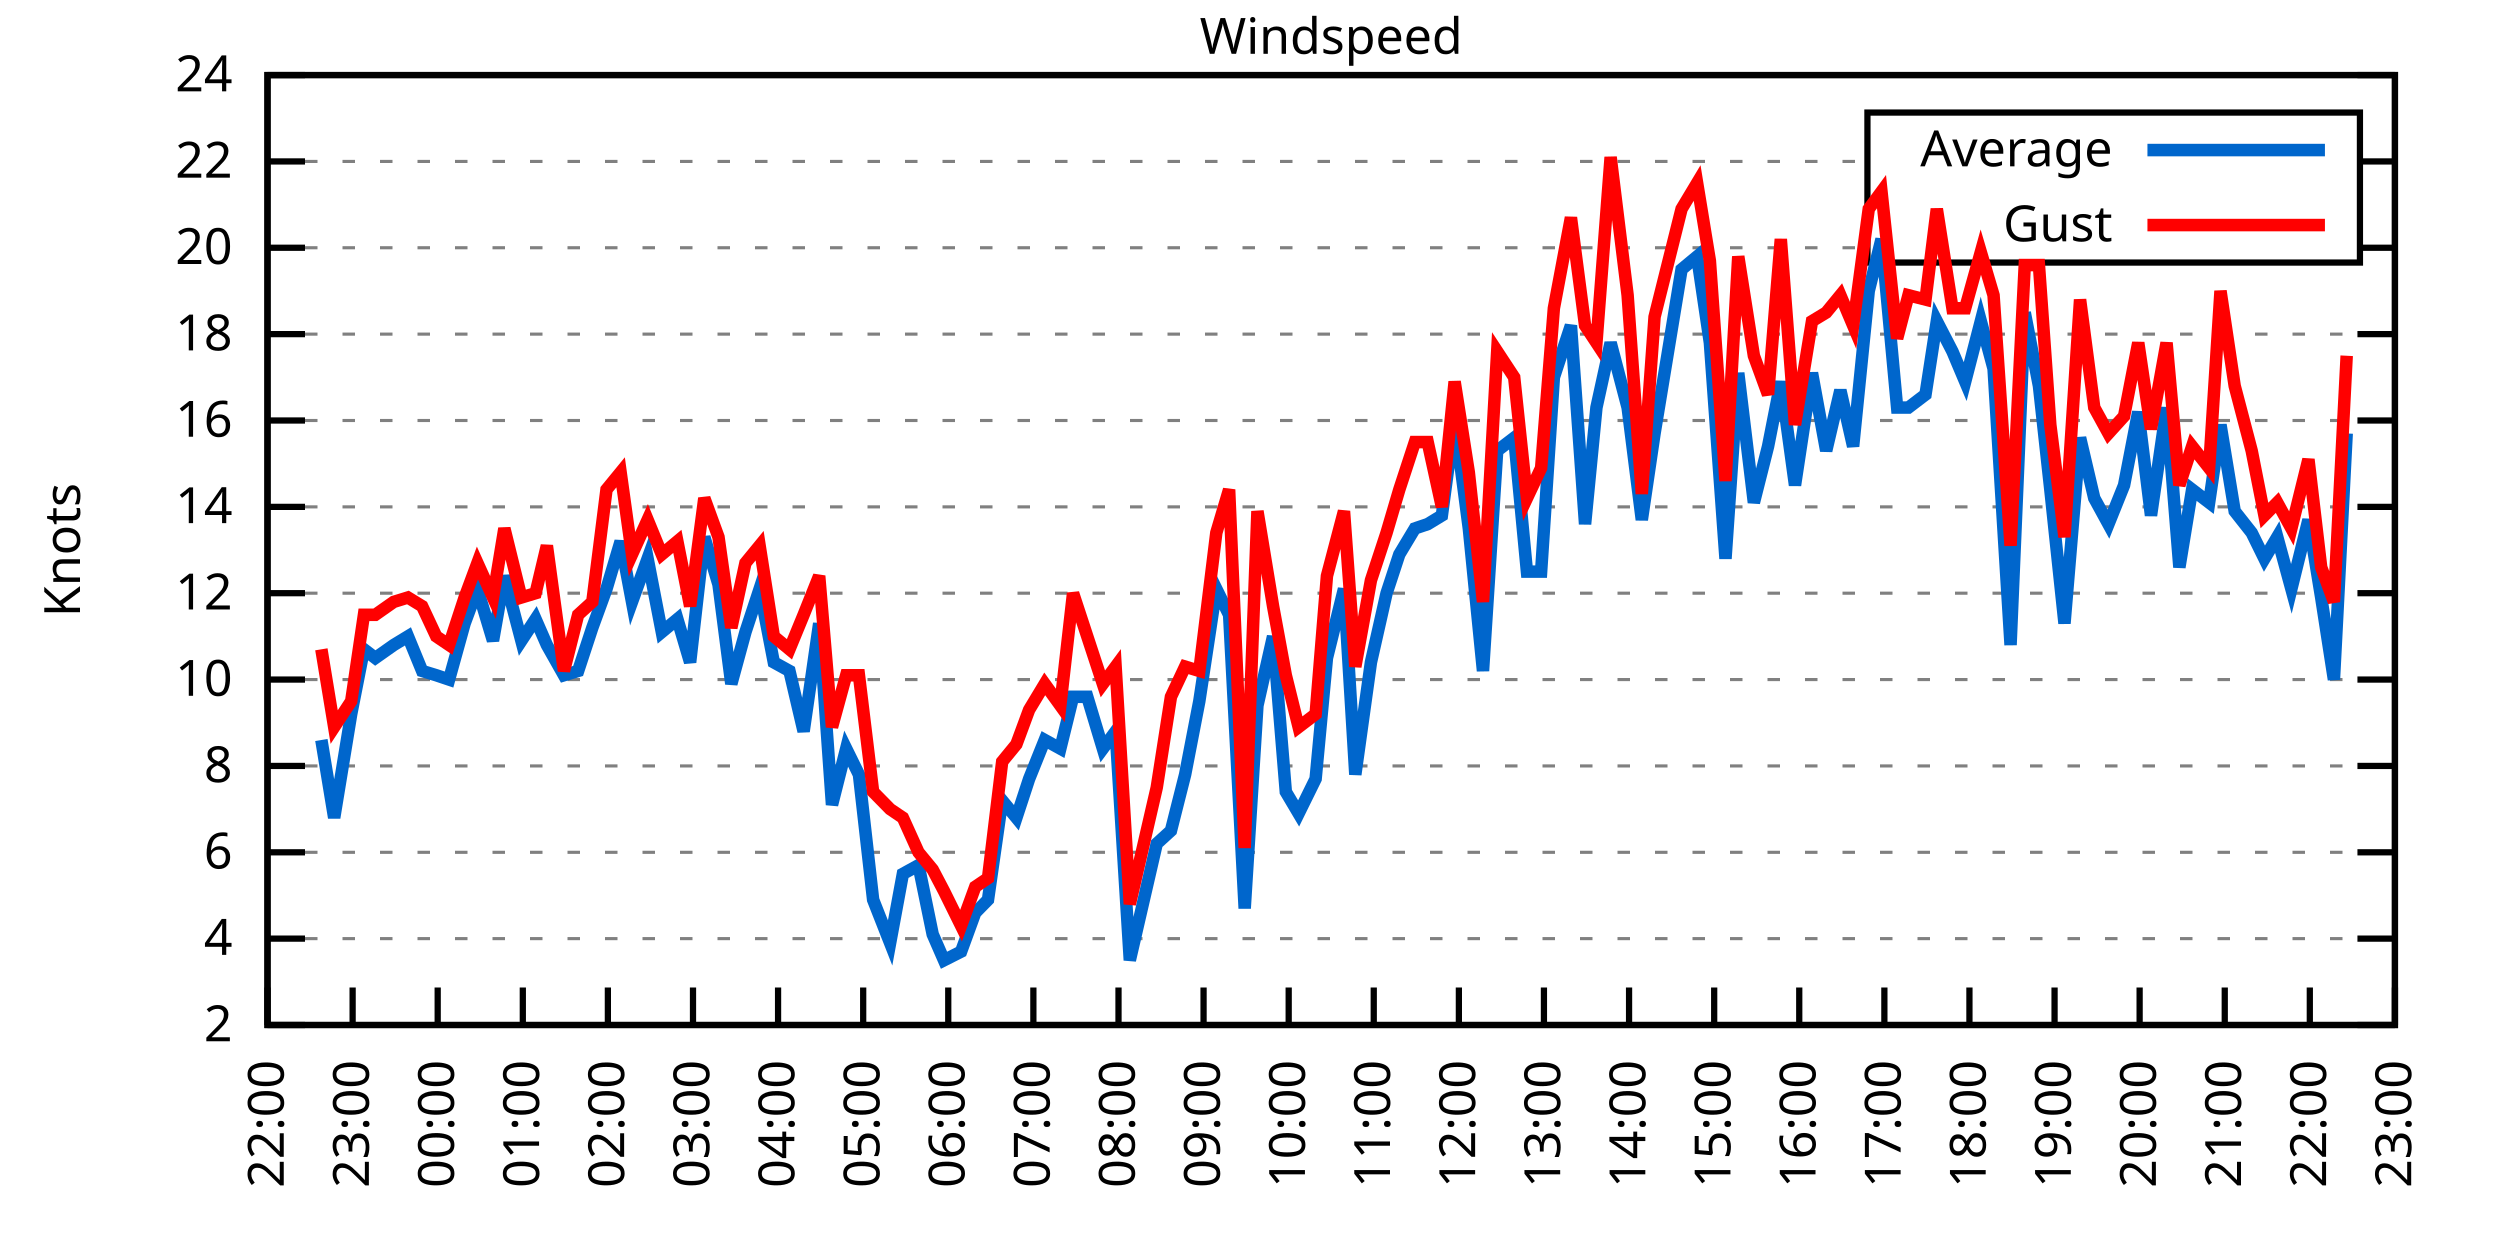
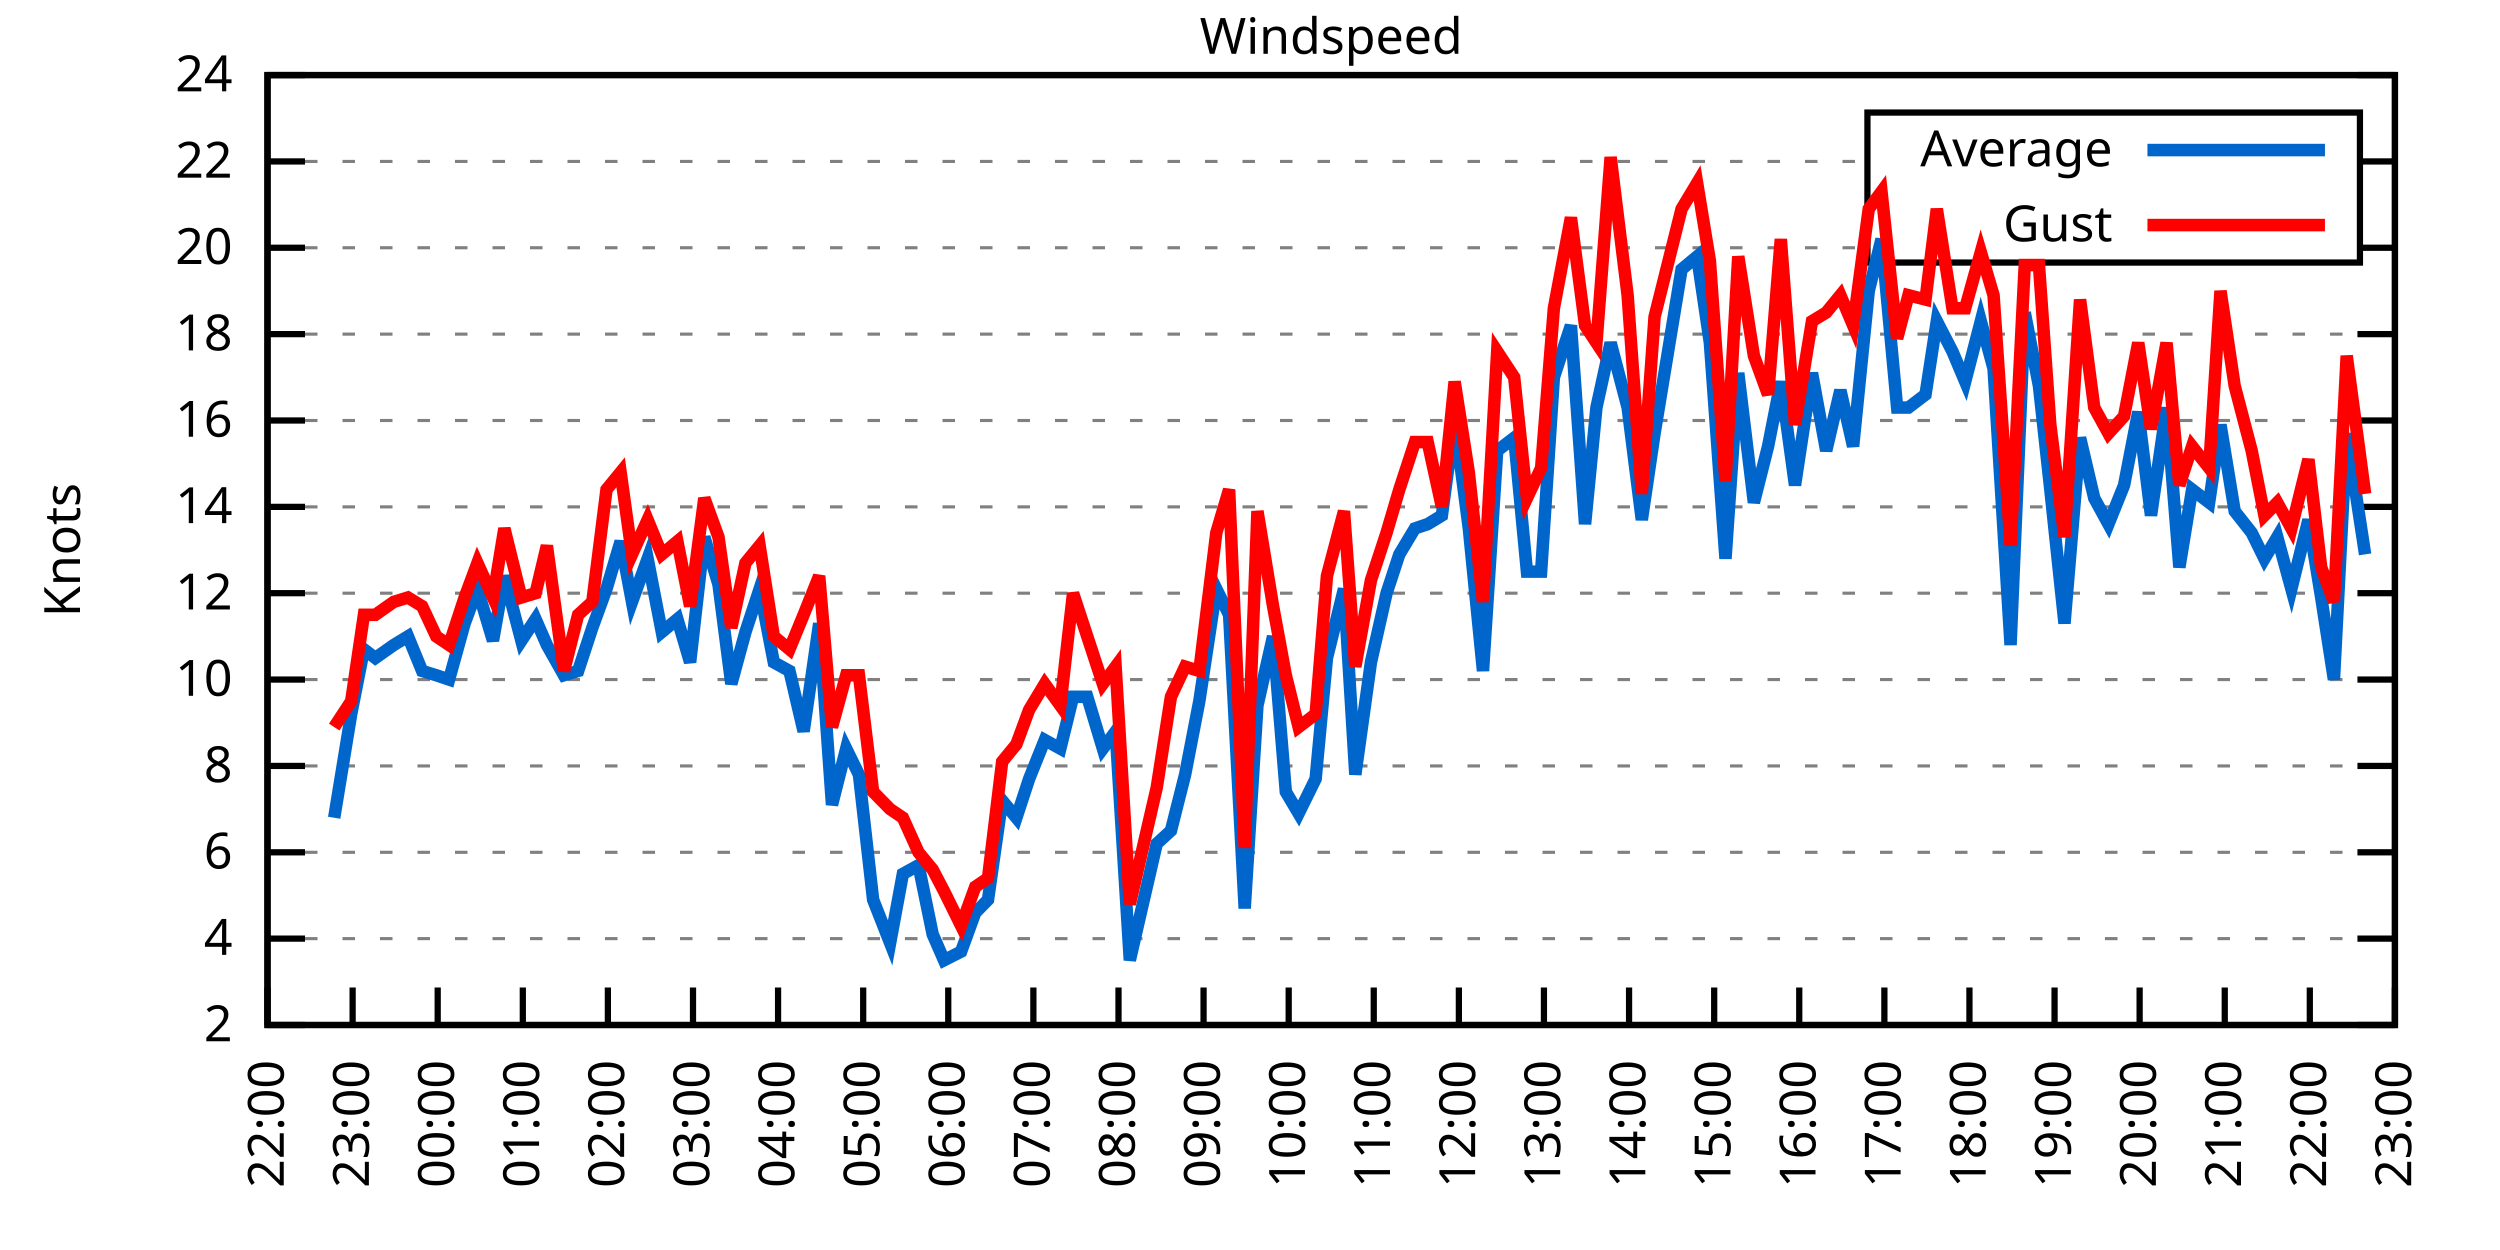
<svg xmlns="http://www.w3.org/2000/svg" xmlns:xlink="http://www.w3.org/1999/xlink" width="400" height="200" viewBox="0 0 400 200">
  <g id="gnuplot_canvas">
    <rect x="0" y="0" width="400" height="200" fill="none" />
    <defs>
      <circle id="gpDot" r="0.5" stroke-width="0.5" stroke="currentColor" />
      <path id="gpPt0" stroke-width="0.333" stroke="currentColor" d="M-1,0 h2 M0,-1 v2" />
      <path id="gpPt1" stroke-width="0.333" stroke="currentColor" d="M-1,-1 L1,1 M1,-1 L-1,1" />
      <path id="gpPt2" stroke-width="0.333" stroke="currentColor" d="M-1,0 L1,0 M0,-1 L0,1 M-1,-1 L1,1 M-1,1 L1,-1" />
      <rect id="gpPt3" stroke-width="0.333" stroke="currentColor" x="-1" y="-1" width="2" height="2" />
      <rect id="gpPt4" stroke-width="0.333" stroke="currentColor" fill="currentColor" x="-1" y="-1" width="2" height="2" />
      <circle id="gpPt5" stroke-width="0.333" stroke="currentColor" cx="0" cy="0" r="1" />
      <use xlink:href="#gpPt5" id="gpPt6" fill="currentColor" stroke="none" />
      <path id="gpPt7" stroke-width="0.333" stroke="currentColor" d="M0,-1.33 L-1.33,0.67 L1.33,0.67 z" />
      <use xlink:href="#gpPt7" id="gpPt8" fill="currentColor" stroke="none" />
      <use xlink:href="#gpPt7" id="gpPt9" stroke="currentColor" transform="rotate(180)" />
      <use xlink:href="#gpPt9" id="gpPt10" fill="currentColor" stroke="none" />
      <use xlink:href="#gpPt3" id="gpPt11" stroke="currentColor" transform="rotate(45)" />
      <use xlink:href="#gpPt11" id="gpPt12" fill="currentColor" stroke="none" />
      <path id="gpPt13" stroke-width="0.333" stroke="currentColor" d="M0,1.330 L1.265,0.411 L0.782,-1.067 L-0.782,-1.076 L-1.265,0.411 z" />
      <use xlink:href="#gpPt13" id="gpPt14" fill="currentColor" stroke="none" />
      <filter id="textbox" filterUnits="objectBoundingBox" x="0" y="0" height="1" width="1">
        <feFlood flood-color="white" flood-opacity="1" result="bgnd" />
        <feComposite in="SourceGraphic" in2="bgnd" operator="atop" />
      </filter>
      <filter id="greybox" filterUnits="objectBoundingBox" x="0" y="0" height="1" width="1">
        <feFlood flood-color="lightgrey" flood-opacity="1" result="grey" />
        <feComposite in="SourceGraphic" in2="grey" operator="atop" />
      </filter>
    </defs>
    <g fill="none" color="white" stroke="currentColor" stroke-width="1.00" stroke-linecap="butt" stroke-linejoin="miter">
</g>
    <g fill="none" color="black" stroke="currentColor" stroke-width="1.00" stroke-linecap="butt" stroke-linejoin="miter">
      <g stroke="none" shape-rendering="crispEdges">
        <polygon fill="rgb(255, 255, 255)" points="42.80,164.00 383.18,164.00 383.18,12.02 42.80,12.02 " />
      </g>
    </g>
    <g fill="none" color="black" stroke="currentColor" stroke-width="1.00" stroke-linecap="butt" stroke-linejoin="miter">
</g>
    <g fill="none" color="black" stroke="black" stroke-width="0.50" stroke-linecap="butt" stroke-linejoin="miter">
</g>
    <g fill="none" color="gray" stroke="currentColor" stroke-width="0.50" stroke-linecap="butt" stroke-linejoin="miter">
      <path stroke="gray" stroke-dasharray="2,4" class="gridline" d="M42.80,164.00 L383.19,164.00  " />
    </g>
    <g fill="none" color="gray" stroke="gray" stroke-width="1.00" stroke-linecap="butt" stroke-linejoin="miter">
</g>
    <g fill="none" color="black" stroke="currentColor" stroke-width="1.00" stroke-linecap="butt" stroke-linejoin="miter">
      <path stroke="black" d="M42.80,164.00 L48.80,164.00 M383.19,164.00 L377.19,164.00  " />
      <g transform="translate(37.20,166.60)" stroke="none" fill="black" font-family="Sans" font-size="8.00" text-anchor="end">
        <text>
          <tspan font-family="Sans"> 2</tspan>
        </text>
      </g>
    </g>
    <g fill="none" color="black" stroke="currentColor" stroke-width="1.00" stroke-linecap="butt" stroke-linejoin="miter">
</g>
    <g fill="none" color="black" stroke="black" stroke-width="0.50" stroke-linecap="butt" stroke-linejoin="miter">
</g>
    <g fill="none" color="gray" stroke="currentColor" stroke-width="0.50" stroke-linecap="butt" stroke-linejoin="miter">
      <path stroke="gray" stroke-dasharray="2,4" class="gridline" d="M42.80,150.18 L383.19,150.18  " />
    </g>
    <g fill="none" color="gray" stroke="gray" stroke-width="1.00" stroke-linecap="butt" stroke-linejoin="miter">
</g>
    <g fill="none" color="black" stroke="currentColor" stroke-width="1.00" stroke-linecap="butt" stroke-linejoin="miter">
      <path stroke="black" d="M42.80,150.18 L48.80,150.18 M383.19,150.18 L377.19,150.18  " />
      <g transform="translate(37.20,152.78)" stroke="none" fill="black" font-family="Sans" font-size="8.00" text-anchor="end">
        <text>
          <tspan font-family="Sans"> 4</tspan>
        </text>
      </g>
    </g>
    <g fill="none" color="black" stroke="currentColor" stroke-width="1.00" stroke-linecap="butt" stroke-linejoin="miter">
</g>
    <g fill="none" color="black" stroke="black" stroke-width="0.50" stroke-linecap="butt" stroke-linejoin="miter">
</g>
    <g fill="none" color="gray" stroke="currentColor" stroke-width="0.50" stroke-linecap="butt" stroke-linejoin="miter">
      <path stroke="gray" stroke-dasharray="2,4" class="gridline" d="M42.80,136.37 L383.19,136.37  " />
    </g>
    <g fill="none" color="gray" stroke="gray" stroke-width="1.00" stroke-linecap="butt" stroke-linejoin="miter">
</g>
    <g fill="none" color="black" stroke="currentColor" stroke-width="1.00" stroke-linecap="butt" stroke-linejoin="miter">
      <path stroke="black" d="M42.80,136.37 L48.80,136.37 M383.19,136.37 L377.19,136.37  " />
      <g transform="translate(37.20,138.97)" stroke="none" fill="black" font-family="Sans" font-size="8.00" text-anchor="end">
        <text>
          <tspan font-family="Sans"> 6</tspan>
        </text>
      </g>
    </g>
    <g fill="none" color="black" stroke="currentColor" stroke-width="1.00" stroke-linecap="butt" stroke-linejoin="miter">
</g>
    <g fill="none" color="black" stroke="black" stroke-width="0.50" stroke-linecap="butt" stroke-linejoin="miter">
</g>
    <g fill="none" color="gray" stroke="currentColor" stroke-width="0.50" stroke-linecap="butt" stroke-linejoin="miter">
      <path stroke="gray" stroke-dasharray="2,4" class="gridline" d="M42.80,122.55 L383.19,122.55  " />
    </g>
    <g fill="none" color="gray" stroke="gray" stroke-width="1.00" stroke-linecap="butt" stroke-linejoin="miter">
</g>
    <g fill="none" color="black" stroke="currentColor" stroke-width="1.00" stroke-linecap="butt" stroke-linejoin="miter">
      <path stroke="black" d="M42.80,122.55 L48.80,122.55 M383.19,122.55 L377.19,122.55  " />
      <g transform="translate(37.20,125.15)" stroke="none" fill="black" font-family="Sans" font-size="8.00" text-anchor="end">
        <text>
          <tspan font-family="Sans"> 8</tspan>
        </text>
      </g>
    </g>
    <g fill="none" color="black" stroke="currentColor" stroke-width="1.00" stroke-linecap="butt" stroke-linejoin="miter">
</g>
    <g fill="none" color="black" stroke="black" stroke-width="0.50" stroke-linecap="butt" stroke-linejoin="miter">
</g>
    <g fill="none" color="gray" stroke="currentColor" stroke-width="0.50" stroke-linecap="butt" stroke-linejoin="miter">
      <path stroke="gray" stroke-dasharray="2,4" class="gridline" d="M42.80,108.73 L383.19,108.73  " />
    </g>
    <g fill="none" color="gray" stroke="gray" stroke-width="1.00" stroke-linecap="butt" stroke-linejoin="miter">
</g>
    <g fill="none" color="black" stroke="currentColor" stroke-width="1.00" stroke-linecap="butt" stroke-linejoin="miter">
      <path stroke="black" d="M42.80,108.73 L48.80,108.73 M383.19,108.73 L377.19,108.73  " />
      <g transform="translate(37.20,111.33)" stroke="none" fill="black" font-family="Sans" font-size="8.00" text-anchor="end">
        <text>
          <tspan font-family="Sans"> 10</tspan>
        </text>
      </g>
    </g>
    <g fill="none" color="black" stroke="currentColor" stroke-width="1.00" stroke-linecap="butt" stroke-linejoin="miter">
</g>
    <g fill="none" color="black" stroke="black" stroke-width="0.50" stroke-linecap="butt" stroke-linejoin="miter">
</g>
    <g fill="none" color="gray" stroke="currentColor" stroke-width="0.50" stroke-linecap="butt" stroke-linejoin="miter">
      <path stroke="gray" stroke-dasharray="2,4" class="gridline" d="M42.80,94.91 L383.19,94.91  " />
    </g>
    <g fill="none" color="gray" stroke="gray" stroke-width="1.00" stroke-linecap="butt" stroke-linejoin="miter">
</g>
    <g fill="none" color="black" stroke="currentColor" stroke-width="1.00" stroke-linecap="butt" stroke-linejoin="miter">
      <path stroke="black" d="M42.80,94.91 L48.80,94.91 M383.19,94.91 L377.19,94.91  " />
      <g transform="translate(37.20,97.51)" stroke="none" fill="black" font-family="Sans" font-size="8.00" text-anchor="end">
        <text>
          <tspan font-family="Sans"> 12</tspan>
        </text>
      </g>
    </g>
    <g fill="none" color="black" stroke="currentColor" stroke-width="1.00" stroke-linecap="butt" stroke-linejoin="miter">
</g>
    <g fill="none" color="black" stroke="black" stroke-width="0.50" stroke-linecap="butt" stroke-linejoin="miter">
</g>
    <g fill="none" color="gray" stroke="currentColor" stroke-width="0.50" stroke-linecap="butt" stroke-linejoin="miter">
      <path stroke="gray" stroke-dasharray="2,4" class="gridline" d="M42.80,81.10 L383.19,81.10  " />
    </g>
    <g fill="none" color="gray" stroke="gray" stroke-width="1.00" stroke-linecap="butt" stroke-linejoin="miter">
</g>
    <g fill="none" color="black" stroke="currentColor" stroke-width="1.00" stroke-linecap="butt" stroke-linejoin="miter">
      <path stroke="black" d="M42.80,81.10 L48.80,81.10 M383.19,81.10 L377.19,81.10  " />
      <g transform="translate(37.20,83.70)" stroke="none" fill="black" font-family="Sans" font-size="8.00" text-anchor="end">
        <text>
          <tspan font-family="Sans"> 14</tspan>
        </text>
      </g>
    </g>
    <g fill="none" color="black" stroke="currentColor" stroke-width="1.00" stroke-linecap="butt" stroke-linejoin="miter">
</g>
    <g fill="none" color="black" stroke="black" stroke-width="0.50" stroke-linecap="butt" stroke-linejoin="miter">
</g>
    <g fill="none" color="gray" stroke="currentColor" stroke-width="0.50" stroke-linecap="butt" stroke-linejoin="miter">
      <path stroke="gray" stroke-dasharray="2,4" class="gridline" d="M42.80,67.28 L383.19,67.28  " />
    </g>
    <g fill="none" color="gray" stroke="gray" stroke-width="1.00" stroke-linecap="butt" stroke-linejoin="miter">
</g>
    <g fill="none" color="black" stroke="currentColor" stroke-width="1.00" stroke-linecap="butt" stroke-linejoin="miter">
      <path stroke="black" d="M42.80,67.28 L48.80,67.28 M383.19,67.28 L377.19,67.28  " />
      <g transform="translate(37.20,69.88)" stroke="none" fill="black" font-family="Sans" font-size="8.00" text-anchor="end">
        <text>
          <tspan font-family="Sans"> 16</tspan>
        </text>
      </g>
    </g>
    <g fill="none" color="black" stroke="currentColor" stroke-width="1.00" stroke-linecap="butt" stroke-linejoin="miter">
</g>
    <g fill="none" color="black" stroke="black" stroke-width="0.50" stroke-linecap="butt" stroke-linejoin="miter">
</g>
    <g fill="none" color="gray" stroke="currentColor" stroke-width="0.50" stroke-linecap="butt" stroke-linejoin="miter">
      <path stroke="gray" stroke-dasharray="2,4" class="gridline" d="M42.80,53.46 L383.19,53.46  " />
    </g>
    <g fill="none" color="gray" stroke="gray" stroke-width="1.00" stroke-linecap="butt" stroke-linejoin="miter">
</g>
    <g fill="none" color="black" stroke="currentColor" stroke-width="1.00" stroke-linecap="butt" stroke-linejoin="miter">
      <path stroke="black" d="M42.80,53.46 L48.80,53.46 M383.19,53.46 L377.19,53.46  " />
      <g transform="translate(37.20,56.06)" stroke="none" fill="black" font-family="Sans" font-size="8.00" text-anchor="end">
        <text>
          <tspan font-family="Sans"> 18</tspan>
        </text>
      </g>
    </g>
    <g fill="none" color="black" stroke="currentColor" stroke-width="1.00" stroke-linecap="butt" stroke-linejoin="miter">
</g>
    <g fill="none" color="black" stroke="black" stroke-width="0.50" stroke-linecap="butt" stroke-linejoin="miter">
</g>
    <g fill="none" color="gray" stroke="currentColor" stroke-width="0.50" stroke-linecap="butt" stroke-linejoin="miter">
      <path stroke="gray" stroke-dasharray="2,4" class="gridline" d="M42.80,39.64 L298.79,39.64 M377.59,39.64 L383.19,39.64  " />
    </g>
    <g fill="none" color="gray" stroke="gray" stroke-width="1.00" stroke-linecap="butt" stroke-linejoin="miter">
</g>
    <g fill="none" color="black" stroke="currentColor" stroke-width="1.00" stroke-linecap="butt" stroke-linejoin="miter">
      <path stroke="black" d="M42.80,39.64 L48.80,39.64 M383.19,39.64 L377.19,39.64  " />
      <g transform="translate(37.20,42.24)" stroke="none" fill="black" font-family="Sans" font-size="8.00" text-anchor="end">
        <text>
          <tspan font-family="Sans"> 20</tspan>
        </text>
      </g>
    </g>
    <g fill="none" color="black" stroke="currentColor" stroke-width="1.00" stroke-linecap="butt" stroke-linejoin="miter">
</g>
    <g fill="none" color="black" stroke="black" stroke-width="0.50" stroke-linecap="butt" stroke-linejoin="miter">
</g>
    <g fill="none" color="gray" stroke="currentColor" stroke-width="0.50" stroke-linecap="butt" stroke-linejoin="miter">
      <path stroke="gray" stroke-dasharray="2,4" class="gridline" d="M42.80,25.83 L298.79,25.83 M377.59,25.83 L383.19,25.83  " />
    </g>
    <g fill="none" color="gray" stroke="gray" stroke-width="1.00" stroke-linecap="butt" stroke-linejoin="miter">
</g>
    <g fill="none" color="black" stroke="currentColor" stroke-width="1.00" stroke-linecap="butt" stroke-linejoin="miter">
      <path stroke="black" d="M42.80,25.83 L48.80,25.83 M383.19,25.83 L377.19,25.83  " />
      <g transform="translate(37.20,28.43)" stroke="none" fill="black" font-family="Sans" font-size="8.00" text-anchor="end">
        <text>
          <tspan font-family="Sans"> 22</tspan>
        </text>
      </g>
    </g>
    <g fill="none" color="black" stroke="currentColor" stroke-width="1.00" stroke-linecap="butt" stroke-linejoin="miter">
</g>
    <g fill="none" color="black" stroke="black" stroke-width="0.50" stroke-linecap="butt" stroke-linejoin="miter">
</g>
    <g fill="none" color="gray" stroke="currentColor" stroke-width="0.50" stroke-linecap="butt" stroke-linejoin="miter">
      <path stroke="gray" stroke-dasharray="2,4" class="gridline" d="M42.80,12.01 L383.19,12.01  " />
    </g>
    <g fill="none" color="gray" stroke="gray" stroke-width="1.00" stroke-linecap="butt" stroke-linejoin="miter">
</g>
    <g fill="none" color="black" stroke="currentColor" stroke-width="1.00" stroke-linecap="butt" stroke-linejoin="miter">
      <path stroke="black" d="M42.80,12.01 L48.80,12.01 M383.19,12.01 L377.19,12.01  " />
      <g transform="translate(37.20,14.61)" stroke="none" fill="black" font-family="Sans" font-size="8.00" text-anchor="end">
        <text>
          <tspan font-family="Sans"> 24</tspan>
        </text>
      </g>
    </g>
    <g fill="none" color="black" stroke="currentColor" stroke-width="1.00" stroke-linecap="butt" stroke-linejoin="miter">
      <path stroke="black" d="M42.80,164.00 L42.80,158.00  " />
      <g transform="translate(45.40,169.60) rotate(270.00)" stroke="none" fill="black" font-family="Sans" font-size="8.00" text-anchor="end">
        <text>
          <tspan font-family="Sans">22:00</tspan>
        </text>
      </g>
    </g>
    <g fill="none" color="black" stroke="currentColor" stroke-width="1.00" stroke-linecap="butt" stroke-linejoin="miter">
      <path stroke="black" d="M56.42,164.00 L56.42,158.00  " />
      <g transform="translate(59.02,169.60) rotate(270.00)" stroke="none" fill="black" font-family="Sans" font-size="8.00" text-anchor="end">
        <text>
          <tspan font-family="Sans">23:00</tspan>
        </text>
      </g>
    </g>
    <g fill="none" color="black" stroke="currentColor" stroke-width="1.00" stroke-linecap="butt" stroke-linejoin="miter">
      <path stroke="black" d="M70.03,164.00 L70.03,158.00  " />
      <g transform="translate(72.63,169.60) rotate(270.00)" stroke="none" fill="black" font-family="Sans" font-size="8.00" text-anchor="end">
        <text>
          <tspan font-family="Sans">00:00</tspan>
        </text>
      </g>
    </g>
    <g fill="none" color="black" stroke="currentColor" stroke-width="1.00" stroke-linecap="butt" stroke-linejoin="miter">
      <path stroke="black" d="M83.65,164.00 L83.65,158.00  " />
      <g transform="translate(86.25,169.60) rotate(270.00)" stroke="none" fill="black" font-family="Sans" font-size="8.00" text-anchor="end">
        <text>
          <tspan font-family="Sans">01:00</tspan>
        </text>
      </g>
    </g>
    <g fill="none" color="black" stroke="currentColor" stroke-width="1.00" stroke-linecap="butt" stroke-linejoin="miter">
      <path stroke="black" d="M97.26,164.00 L97.26,158.00  " />
      <g transform="translate(99.86,169.60) rotate(270.00)" stroke="none" fill="black" font-family="Sans" font-size="8.00" text-anchor="end">
        <text>
          <tspan font-family="Sans">02:00</tspan>
        </text>
      </g>
    </g>
    <g fill="none" color="black" stroke="currentColor" stroke-width="1.00" stroke-linecap="butt" stroke-linejoin="miter">
      <path stroke="black" d="M110.88,164.00 L110.88,158.00  " />
      <g transform="translate(113.48,169.60) rotate(270.00)" stroke="none" fill="black" font-family="Sans" font-size="8.00" text-anchor="end">
        <text>
          <tspan font-family="Sans">03:00</tspan>
        </text>
      </g>
    </g>
    <g fill="none" color="black" stroke="currentColor" stroke-width="1.00" stroke-linecap="butt" stroke-linejoin="miter">
      <path stroke="black" d="M124.49,164.00 L124.49,158.00  " />
      <g transform="translate(127.09,169.60) rotate(270.00)" stroke="none" fill="black" font-family="Sans" font-size="8.00" text-anchor="end">
        <text>
          <tspan font-family="Sans">04:00</tspan>
        </text>
      </g>
    </g>
    <g fill="none" color="black" stroke="currentColor" stroke-width="1.00" stroke-linecap="butt" stroke-linejoin="miter">
      <path stroke="black" d="M138.11,164.00 L138.11,158.00  " />
      <g transform="translate(140.71,169.60) rotate(270.00)" stroke="none" fill="black" font-family="Sans" font-size="8.00" text-anchor="end">
        <text>
          <tspan font-family="Sans">05:00</tspan>
        </text>
      </g>
    </g>
    <g fill="none" color="black" stroke="currentColor" stroke-width="1.00" stroke-linecap="butt" stroke-linejoin="miter">
      <path stroke="black" d="M151.72,164.00 L151.72,158.00  " />
      <g transform="translate(154.32,169.60) rotate(270.00)" stroke="none" fill="black" font-family="Sans" font-size="8.00" text-anchor="end">
        <text>
          <tspan font-family="Sans">06:00</tspan>
        </text>
      </g>
    </g>
    <g fill="none" color="black" stroke="currentColor" stroke-width="1.00" stroke-linecap="butt" stroke-linejoin="miter">
      <path stroke="black" d="M165.34,164.00 L165.34,158.00  " />
      <g transform="translate(167.94,169.60) rotate(270.00)" stroke="none" fill="black" font-family="Sans" font-size="8.00" text-anchor="end">
        <text>
          <tspan font-family="Sans">07:00</tspan>
        </text>
      </g>
    </g>
    <g fill="none" color="black" stroke="currentColor" stroke-width="1.00" stroke-linecap="butt" stroke-linejoin="miter">
      <path stroke="black" d="M178.96,164.00 L178.96,158.00  " />
      <g transform="translate(181.56,169.60) rotate(270.00)" stroke="none" fill="black" font-family="Sans" font-size="8.00" text-anchor="end">
        <text>
          <tspan font-family="Sans">08:00</tspan>
        </text>
      </g>
    </g>
    <g fill="none" color="black" stroke="currentColor" stroke-width="1.00" stroke-linecap="butt" stroke-linejoin="miter">
      <path stroke="black" d="M192.57,164.00 L192.57,158.00  " />
      <g transform="translate(195.17,169.60) rotate(270.00)" stroke="none" fill="black" font-family="Sans" font-size="8.00" text-anchor="end">
        <text>
          <tspan font-family="Sans">09:00</tspan>
        </text>
      </g>
    </g>
    <g fill="none" color="black" stroke="currentColor" stroke-width="1.00" stroke-linecap="butt" stroke-linejoin="miter">
      <path stroke="black" d="M206.19,164.00 L206.19,158.00  " />
      <g transform="translate(208.79,169.60) rotate(270.00)" stroke="none" fill="black" font-family="Sans" font-size="8.00" text-anchor="end">
        <text>
          <tspan font-family="Sans">10:00</tspan>
        </text>
      </g>
    </g>
    <g fill="none" color="black" stroke="currentColor" stroke-width="1.00" stroke-linecap="butt" stroke-linejoin="miter">
      <path stroke="black" d="M219.80,164.00 L219.80,158.00  " />
      <g transform="translate(222.40,169.60) rotate(270.00)" stroke="none" fill="black" font-family="Sans" font-size="8.00" text-anchor="end">
        <text>
          <tspan font-family="Sans">11:00</tspan>
        </text>
      </g>
    </g>
    <g fill="none" color="black" stroke="currentColor" stroke-width="1.00" stroke-linecap="butt" stroke-linejoin="miter">
      <path stroke="black" d="M233.42,164.00 L233.42,158.00  " />
      <g transform="translate(236.02,169.60) rotate(270.00)" stroke="none" fill="black" font-family="Sans" font-size="8.00" text-anchor="end">
        <text>
          <tspan font-family="Sans">12:00</tspan>
        </text>
      </g>
    </g>
    <g fill="none" color="black" stroke="currentColor" stroke-width="1.00" stroke-linecap="butt" stroke-linejoin="miter">
      <path stroke="black" d="M247.03,164.00 L247.03,158.00  " />
      <g transform="translate(249.63,169.60) rotate(270.00)" stroke="none" fill="black" font-family="Sans" font-size="8.00" text-anchor="end">
        <text>
          <tspan font-family="Sans">13:00</tspan>
        </text>
      </g>
    </g>
    <g fill="none" color="black" stroke="currentColor" stroke-width="1.00" stroke-linecap="butt" stroke-linejoin="miter">
      <path stroke="black" d="M260.65,164.00 L260.65,158.00  " />
      <g transform="translate(263.25,169.60) rotate(270.00)" stroke="none" fill="black" font-family="Sans" font-size="8.00" text-anchor="end">
        <text>
          <tspan font-family="Sans">14:00</tspan>
        </text>
      </g>
    </g>
    <g fill="none" color="black" stroke="currentColor" stroke-width="1.00" stroke-linecap="butt" stroke-linejoin="miter">
      <path stroke="black" d="M274.27,164.00 L274.27,158.00  " />
      <g transform="translate(276.87,169.60) rotate(270.00)" stroke="none" fill="black" font-family="Sans" font-size="8.00" text-anchor="end">
        <text>
          <tspan font-family="Sans">15:00</tspan>
        </text>
      </g>
    </g>
    <g fill="none" color="black" stroke="currentColor" stroke-width="1.00" stroke-linecap="butt" stroke-linejoin="miter">
      <path stroke="black" d="M287.88,164.00 L287.88,158.00  " />
      <g transform="translate(290.48,169.60) rotate(270.00)" stroke="none" fill="black" font-family="Sans" font-size="8.00" text-anchor="end">
        <text>
          <tspan font-family="Sans">16:00</tspan>
        </text>
      </g>
    </g>
    <g fill="none" color="black" stroke="currentColor" stroke-width="1.00" stroke-linecap="butt" stroke-linejoin="miter">
      <path stroke="black" d="M301.50,164.00 L301.50,158.00  " />
      <g transform="translate(304.10,169.60) rotate(270.00)" stroke="none" fill="black" font-family="Sans" font-size="8.00" text-anchor="end">
        <text>
          <tspan font-family="Sans">17:00</tspan>
        </text>
      </g>
    </g>
    <g fill="none" color="black" stroke="currentColor" stroke-width="1.00" stroke-linecap="butt" stroke-linejoin="miter">
      <path stroke="black" d="M315.11,164.00 L315.11,158.00  " />
      <g transform="translate(317.71,169.60) rotate(270.00)" stroke="none" fill="black" font-family="Sans" font-size="8.00" text-anchor="end">
        <text>
          <tspan font-family="Sans">18:00</tspan>
        </text>
      </g>
    </g>
    <g fill="none" color="black" stroke="currentColor" stroke-width="1.00" stroke-linecap="butt" stroke-linejoin="miter">
      <path stroke="black" d="M328.73,164.00 L328.73,158.00  " />
      <g transform="translate(331.33,169.60) rotate(270.00)" stroke="none" fill="black" font-family="Sans" font-size="8.00" text-anchor="end">
        <text>
          <tspan font-family="Sans">19:00</tspan>
        </text>
      </g>
    </g>
    <g fill="none" color="black" stroke="currentColor" stroke-width="1.00" stroke-linecap="butt" stroke-linejoin="miter">
      <path stroke="black" d="M342.34,164.00 L342.34,158.00  " />
      <g transform="translate(344.94,169.60) rotate(270.00)" stroke="none" fill="black" font-family="Sans" font-size="8.00" text-anchor="end">
        <text>
          <tspan font-family="Sans">20:00</tspan>
        </text>
      </g>
    </g>
    <g fill="none" color="black" stroke="currentColor" stroke-width="1.00" stroke-linecap="butt" stroke-linejoin="miter">
      <path stroke="black" d="M355.96,164.00 L355.96,158.00  " />
      <g transform="translate(358.56,169.60) rotate(270.00)" stroke="none" fill="black" font-family="Sans" font-size="8.00" text-anchor="end">
        <text>
          <tspan font-family="Sans">21:00</tspan>
        </text>
      </g>
    </g>
    <g fill="none" color="black" stroke="currentColor" stroke-width="1.00" stroke-linecap="butt" stroke-linejoin="miter">
      <path stroke="black" d="M369.57,164.00 L369.57,158.00  " />
      <g transform="translate(372.17,169.60) rotate(270.00)" stroke="none" fill="black" font-family="Sans" font-size="8.00" text-anchor="end">
        <text>
          <tspan font-family="Sans">22:00</tspan>
        </text>
      </g>
    </g>
    <g fill="none" color="black" stroke="currentColor" stroke-width="1.00" stroke-linecap="butt" stroke-linejoin="miter">
      <path stroke="black" d="M383.19,164.00 L383.19,158.00  " />
      <g transform="translate(385.79,169.60) rotate(270.00)" stroke="none" fill="black" font-family="Sans" font-size="8.00" text-anchor="end">
        <text>
          <tspan font-family="Sans">23:00</tspan>
        </text>
      </g>
    </g>
    <g fill="none" color="black" stroke="currentColor" stroke-width="1.00" stroke-linecap="butt" stroke-linejoin="miter">
</g>
    <g fill="none" color="black" stroke="currentColor" stroke-width="1.00" stroke-linecap="butt" stroke-linejoin="miter">
      <path stroke="black" d="M42.80,12.01 L42.80,164.00 L383.19,164.00 L383.19,12.01 L42.80,12.01 Z  " />
    </g>
    <g fill="none" color="black" stroke="currentColor" stroke-width="1.00" stroke-linecap="butt" stroke-linejoin="miter">
</g>
    <g fill="none" color="black" stroke="currentColor" stroke-width="1.00" stroke-linecap="butt" stroke-linejoin="miter">
      <path stroke="black" d="M298.79,42.01 L298.79,18.01 L377.59,18.01 L377.59,42.01 L298.79,42.01 Z  " />
    </g>
    <g id="Windspeed_plot_1">
      <g fill="none" color="white" stroke="black" stroke-width="2.00" stroke-linecap="butt" stroke-linejoin="miter">
</g>
      <g fill="none" color="black" stroke="currentColor" stroke-width="2.00" stroke-linecap="butt" stroke-linejoin="miter">
        <g transform="translate(337.99,26.61)" stroke="none" fill="black" font-family="Sans" font-size="8.00" text-anchor="end">
          <text>
            <tspan font-family="Sans">Average</tspan>
          </text>
        </g>
      </g>
      <g fill="none" color="black" stroke="currentColor" stroke-width="2.00" stroke-linecap="butt" stroke-linejoin="miter">
-         <path stroke="rgb(  0, 102, 204)" d="M343.59,24.01 L371.99,24.01 M51.42,118.40 L53.47,130.84 L56.19,114.26 L58.23,103.89 L60.05,105.28 L63.00,103.20   L65.27,101.82 L67.54,107.35 L69.80,108.04 L71.85,108.73 L74.34,99.75 L76.39,94.22 L78.88,102.51 L80.70,92.15   L83.42,102.51 L85.69,99.06 L87.50,103.20 L90.23,108.04 L92.50,107.35 L94.77,100.44 L97.04,94.22 L99.30,86.62   L101.12,96.30 L103.62,89.39 L105.89,101.13 L108.38,99.06 L110.42,105.97 L112.69,85.93 L114.96,93.53 L117.01,109.42   L119.27,101.13 L121.54,94.22 L123.81,105.97 L126.31,107.35 L128.58,117.02 L131.07,99.75 L133.12,128.77 L135.39,119.78   L137.43,123.93 L139.70,143.96 L142.42,150.87 L144.46,139.82 L146.96,138.44 L149.23,149.49 L151.04,153.64 L153.77,152.26   L156.04,146.04 L158.08,143.96 L160.35,128.08 L162.62,130.84 L164.66,124.62 L167.16,118.40 L169.65,119.78 L171.69,111.49   L173.96,111.49 L176.46,119.78 L178.50,117.02 L180.77,153.64 L185.08,134.98 L187.35,132.91 L189.62,123.93 L191.89,112.19   L194.61,94.22 L196.66,98.37 L199.15,145.35 L201.19,112.88 L203.69,101.82 L205.73,126.69 L207.78,130.15 L210.50,124.62   L212.31,105.28 L215.04,94.22 L216.85,123.93 L219.35,105.97 L221.85,94.91 L223.89,88.70 L226.38,84.55 L228.43,83.86   L230.70,82.48 L232.74,67.28 L235.01,84.55 L237.28,107.35 L239.55,72.12 L242.27,70.04 L244.31,91.46 L246.58,91.46   L248.62,60.37 L251.35,52.08 L253.61,83.86 L255.43,65.21 L257.70,54.84 L260.42,65.21 L262.69,83.17 L264.73,69.35   L269.05,43.10 L271.54,41.03 L273.58,54.84 L276.08,89.39 L278.12,59.68 L280.62,80.41 L282.89,71.42 L284.93,61.06   L287.20,77.64 L289.92,59.68 L292.19,72.12 L294.46,62.44 L296.50,71.42 L299.00,46.55 L301.04,38.26 L303.54,65.21   L305.35,65.21 L308.08,63.13 L309.89,51.39 L312.39,56.23 L314.43,61.06 L316.93,51.39 L318.97,58.99 L321.69,103.20   L323.96,50.01 L326.23,61.75 L328.05,78.33 L330.32,99.75 L332.81,70.04 L335.08,79.71 L337.35,83.86 L339.85,77.64   L342.12,65.90 L344.16,82.48 L346.65,65.21 L348.70,90.77 L350.74,78.33 L353.46,80.41 L355.28,67.97 L357.55,81.79   L360.27,85.24 L362.31,89.39 L364.36,85.93 L366.62,94.22 L369.35,83.17 L371.39,95.60 L373.43,108.73 L375.47,69.35    " />
+         <path stroke="rgb(  0, 102, 204)" d="M343.59,24.01 L371.99,24.01 M53.47,130.84 L56.19,114.26 L58.23,103.89 L60.05,105.28 L63.00,103.20 L65.27,101.82   L67.54,107.35 L69.80,108.04 L71.85,108.73 L74.34,99.75 L76.39,94.22 L78.88,102.51 L80.70,92.15 L83.42,102.51   L85.69,99.06 L87.50,103.20 L90.23,108.04 L92.50,107.35 L94.77,100.44 L97.04,94.22 L99.30,86.62 L101.12,96.30   L103.62,89.39 L105.89,101.13 L108.38,99.06 L110.42,105.97 L112.69,85.93 L114.96,93.53 L117.01,109.42 L119.27,101.13   L121.54,94.22 L123.81,105.97 L126.31,107.35 L128.58,117.02 L131.07,99.75 L133.12,128.77 L135.39,119.78 L137.43,123.93   L139.70,143.96 L142.42,150.87 L144.46,139.82 L146.96,138.44 L149.23,149.49 L151.04,153.64 L153.77,152.26 L156.04,146.04   L158.08,143.96 L160.35,128.08 L162.62,130.84 L164.66,124.62 L167.16,118.40 L169.65,119.78 L171.69,111.49 L173.96,111.49   L176.46,119.78 L178.50,117.02 L180.77,153.64 L185.08,134.98 L187.35,132.91 L189.62,123.93 L191.89,112.19 L194.61,94.22   L196.66,98.37 L199.15,145.35 L201.19,112.88 L203.69,101.82 L205.73,126.69 L207.78,130.15 L210.50,124.62 L212.31,105.28   L215.04,94.22 L216.85,123.93 L219.35,105.97 L221.85,94.91 L223.89,88.70 L226.38,84.55 L228.43,83.86 L230.70,82.48   L232.74,67.28 L235.01,84.55 L237.28,107.35 L239.55,72.12 L242.27,70.04 L244.31,91.46 L246.58,91.46 L248.62,60.37   L251.35,52.08 L253.61,83.86 L255.43,65.21 L257.70,54.84 L260.42,65.21 L262.69,83.17 L264.73,69.35 L269.05,43.10   L271.54,41.03 L273.58,54.84 L276.08,89.39 L278.12,59.68 L280.62,80.41 L282.89,71.42 L284.93,61.06 L287.20,77.64   L289.92,59.68 L292.19,72.12 L294.46,62.44 L296.50,71.42 L299.00,46.55 L301.04,38.26 L303.54,65.21 L305.35,65.21   L308.08,63.13 L309.89,51.39 L312.39,56.23 L314.43,61.06 L316.93,51.39 L318.97,58.99 L321.69,103.20 L323.96,50.01   L326.23,61.75 L328.05,78.33 L330.32,99.75 L332.81,70.04 L335.08,79.71 L337.35,83.86 L339.85,77.64 L342.12,65.90   L344.16,82.48 L346.65,65.21 L348.70,90.77 L350.74,78.33 L353.46,80.41 L355.28,67.97 L357.55,81.79 L360.27,85.24   L362.31,89.39 L364.36,85.93 L366.62,94.22 L369.35,83.17 L371.39,95.60 L373.43,108.73 L375.47,69.35 L378.42,88.70    " />
      </g>
    </g>
    <g id="Windspeed_plot_2">
      <g fill="none" color="black" stroke="currentColor" stroke-width="2.00" stroke-linecap="butt" stroke-linejoin="miter">
        <g transform="translate(337.99,38.61)" stroke="none" fill="black" font-family="Sans" font-size="8.00" text-anchor="end">
          <text>
            <tspan font-family="Sans">Gust</tspan>
          </text>
        </g>
      </g>
      <g fill="none" color="black" stroke="currentColor" stroke-width="2.00" stroke-linecap="butt" stroke-linejoin="miter">
-         <path stroke="rgb(255,   0,   0)" d="M343.59,36.01 L371.99,36.01 M51.42,103.89 L53.47,116.33 L56.19,112.19 L58.23,98.37 L60.05,98.37 L63.00,96.30   L65.27,95.60 L67.54,96.99 L69.80,101.82 L71.85,103.20 L74.34,95.60 L76.39,90.08 L78.88,95.60 L80.70,84.55   L83.42,95.60 L85.69,94.91 L87.50,87.31 L90.23,107.35 L92.50,98.37 L94.77,96.30 L97.04,78.33 L99.30,75.57   L101.12,88.70 L103.62,83.17 L105.89,88.70 L108.38,86.62 L110.42,96.99 L112.69,79.71 L114.96,85.93 L117.01,100.44   L119.27,90.08 L121.54,87.31 L123.81,101.82 L126.31,103.89 L128.58,98.37 L131.07,92.15 L133.12,116.33 L135.39,108.04   L137.43,108.04 L139.70,126.69 L142.42,129.46 L144.46,130.84 L146.96,136.37 L149.23,139.13 L151.04,142.58 L153.77,148.11   L156.04,141.89 L158.08,140.51 L160.35,121.86 L162.62,119.09 L164.66,113.57 L167.16,109.42 L169.65,112.88 L171.69,94.91   L173.96,101.82 L176.46,109.42 L178.50,106.66 L180.77,144.66 L185.08,126.00 L187.35,111.49 L189.62,106.66 L191.89,107.35   L194.61,85.24 L196.66,78.33 L199.15,135.67 L201.19,81.79 L203.69,96.99 L205.73,108.04 L207.78,116.33 L210.50,114.26   L212.31,92.15 L215.04,81.79 L216.85,106.66 L219.35,92.84 L221.85,85.24 L223.89,78.33 L226.38,70.73 L228.43,70.73   L230.70,81.10 L232.74,61.06 L235.01,75.57 L237.28,96.30 L239.55,56.23 L242.27,60.37 L244.31,79.71 L246.58,74.88   L248.62,49.32 L251.35,34.81 L253.61,52.08 L255.43,54.84 L257.70,25.14 L260.42,47.24 L262.69,79.02 L264.73,50.70   L269.05,33.43 L271.54,29.28 L273.58,41.72 L276.08,76.95 L278.12,41.03 L280.62,56.92 L282.89,63.13 L284.93,38.26   L287.20,67.97 L289.92,51.39 L292.19,50.01 L294.46,47.24 L296.50,52.08 L299.00,33.43 L301.04,30.66 L303.54,54.15   L305.35,47.24 L308.08,47.93 L309.89,33.43 L312.39,49.32 L314.43,49.32 L316.93,40.34 L318.97,47.24 L321.69,87.31   L323.96,42.41 L326.23,42.41 L328.05,67.97 L330.32,85.93 L332.81,47.93 L335.08,65.21 L337.35,69.35 L339.85,66.59   L342.12,54.84 L344.16,68.66 L346.65,54.84 L348.70,77.64 L350.74,71.42 L353.46,74.88 L355.28,46.55 L357.55,61.75   L360.27,72.12 L362.31,82.48 L364.36,80.41 L366.62,84.55 L369.35,73.50 L371.39,90.77 L373.43,96.30 L375.47,56.92    " />
+         <path stroke="rgb(255,   0,   0)" d="M343.59,36.01 L371.99,36.01 M53.47,116.33 L56.19,112.19 L58.23,98.37 L60.05,98.37 L63.00,96.30 L65.27,95.60   L67.54,96.99 L69.80,101.82 L71.85,103.20 L74.34,95.60 L76.39,90.08 L78.88,95.60 L80.70,84.55 L83.42,95.60   L85.69,94.91 L87.50,87.31 L90.23,107.35 L92.50,98.37 L94.77,96.30 L97.04,78.33 L99.30,75.57 L101.12,88.70   L103.62,83.17 L105.89,88.70 L108.38,86.62 L110.42,96.99 L112.69,79.71 L114.96,85.93 L117.01,100.44 L119.27,90.08   L121.54,87.31 L123.81,101.82 L126.31,103.89 L128.58,98.37 L131.07,92.15 L133.12,116.33 L135.39,108.04 L137.43,108.04   L139.70,126.69 L142.42,129.46 L144.46,130.84 L146.96,136.37 L149.23,139.13 L151.04,142.58 L153.77,148.11 L156.04,141.89   L158.08,140.51 L160.35,121.86 L162.62,119.09 L164.66,113.57 L167.16,109.42 L169.65,112.88 L171.69,94.91 L173.96,101.82   L176.46,109.42 L178.50,106.66 L180.77,144.66 L185.08,126.00 L187.35,111.49 L189.62,106.66 L191.89,107.35 L194.61,85.24   L196.66,78.33 L199.15,135.67 L201.19,81.79 L203.69,96.99 L205.73,108.04 L207.78,116.33 L210.50,114.26 L212.31,92.15   L215.04,81.79 L216.85,106.66 L219.35,92.84 L221.85,85.24 L223.89,78.33 L226.38,70.73 L228.43,70.73 L230.70,81.10   L232.74,61.06 L235.01,75.57 L237.28,96.30 L239.55,56.23 L242.27,60.37 L244.31,79.71 L246.58,74.88 L248.62,49.32   L251.35,34.81 L253.61,52.08 L255.43,54.84 L257.70,25.14 L260.42,47.24 L262.69,79.02 L264.73,50.70 L269.05,33.43   L271.54,29.28 L273.58,41.72 L276.08,76.95 L278.12,41.03 L280.62,56.92 L282.89,63.13 L284.93,38.26 L287.20,67.97   L289.92,51.39 L292.19,50.01 L294.46,47.24 L296.50,52.08 L299.00,33.43 L301.04,30.66 L303.54,54.15 L305.35,47.24   L308.08,47.93 L309.89,33.43 L312.39,49.32 L314.43,49.32 L316.93,40.34 L318.97,47.24 L321.69,87.31 L323.96,42.41   L326.23,42.41 L328.05,67.97 L330.32,85.93 L332.81,47.93 L335.08,65.21 L337.35,69.35 L339.85,66.59 L342.12,54.84   L344.16,68.66 L346.65,54.84 L348.70,77.64 L350.74,71.42 L353.46,74.88 L355.28,46.55 L357.55,61.75 L360.27,72.12   L362.31,82.48 L364.36,80.41 L366.62,84.55 L369.35,73.50 L371.39,90.77 L373.43,96.30 L375.47,56.92 L378.42,79.02    " />
      </g>
    </g>
    <g fill="none" color="black" stroke="currentColor" stroke-width="2.00" stroke-linecap="butt" stroke-linejoin="miter">
</g>
    <g fill="none" color="black" stroke="black" stroke-width="1.00" stroke-linecap="butt" stroke-linejoin="miter">
</g>
    <g fill="none" color="black" stroke="currentColor" stroke-width="1.00" stroke-linecap="butt" stroke-linejoin="miter">
      <path stroke="black" d="M42.80,12.01 L42.80,164.00 L383.19,164.00 L383.19,12.01 L42.80,12.01 Z  " />
      <g transform="translate(12.80,88.01) rotate(270.00)" stroke="none" fill="black" font-family="Sans" font-size="8.00" text-anchor="middle">
        <text>
          <tspan font-family="Sans">Knots</tspan>
        </text>
      </g>
    </g>
    <g fill="none" color="black" stroke="currentColor" stroke-width="1.00" stroke-linecap="butt" stroke-linejoin="miter">
</g>
    <g fill="none" color="black" stroke="currentColor" stroke-width="1.00" stroke-linecap="butt" stroke-linejoin="miter">
      <g transform="translate(212.99,8.61)" stroke="none" fill="black" font-family="Sans" font-size="8.00" text-anchor="middle">
        <text>
          <tspan font-family="Sans">Windspeed</tspan>
        </text>
      </g>
    </g>
    <g fill="none" color="black" stroke="currentColor" stroke-width="1.00" stroke-linecap="butt" stroke-linejoin="miter">
</g>
  </g>
</svg>
